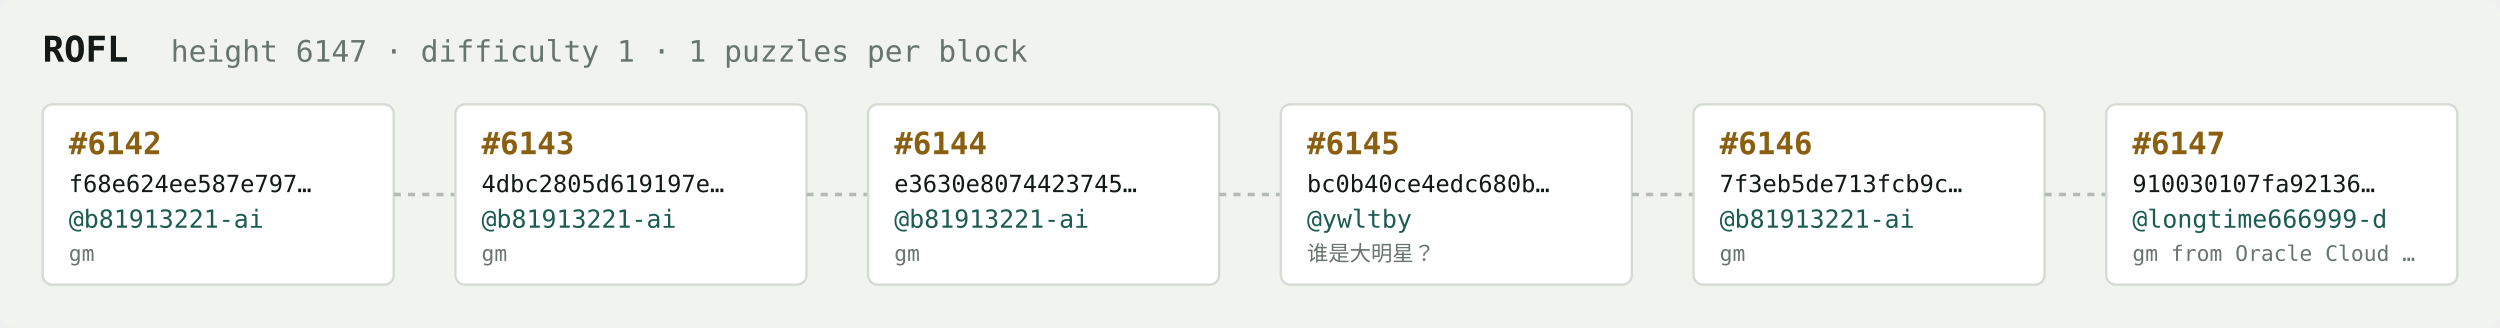
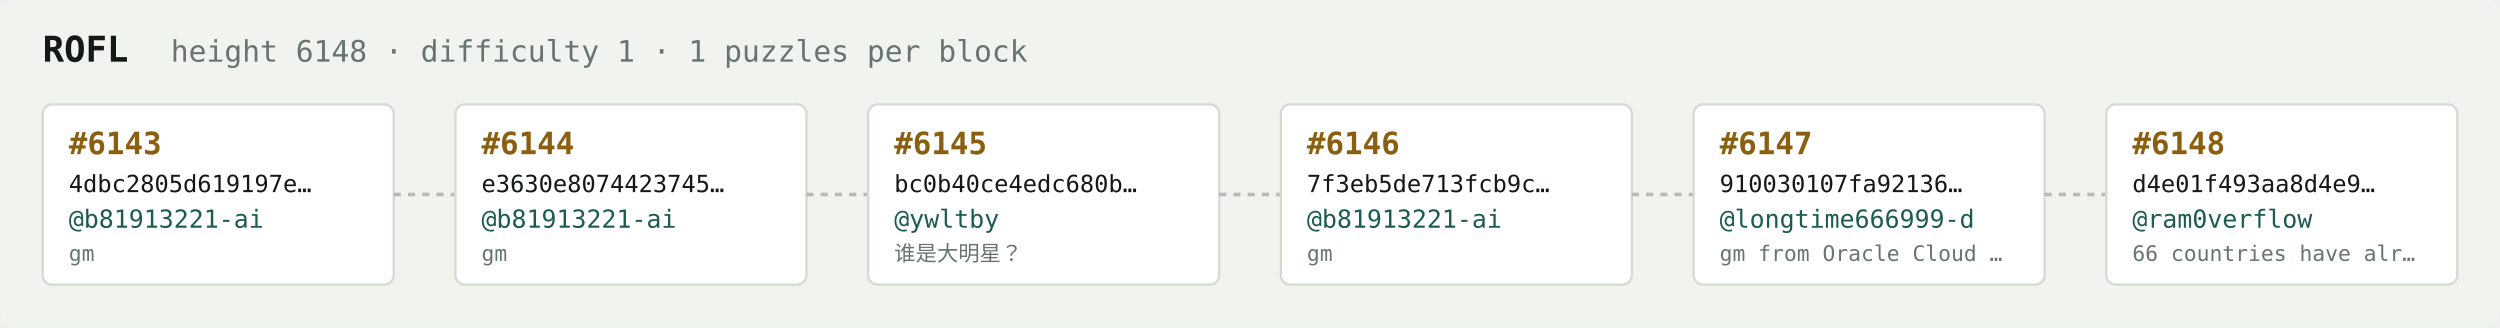
<svg xmlns="http://www.w3.org/2000/svg" width="1054" height="138" viewBox="0 0 1054 138" font-family="ui-monospace,SFMono-Regular,Menlo,monospace">
  <rect fill="#f1f3ef" width="1054" height="138" rx="6" />
  <text x="18" y="26" fill="#121916" font-size="15" font-weight="700">ROFL</text>
-   <text x="72" y="26" fill="#68746e" font-size="12.5">height 6147 · difficulty 1 · 1 puzzles per block</text>
+   <text x="72" y="26" fill="#68746e" font-size="12.5">height 6148 · difficulty 1 · 1 puzzles per block</text>
  <rect x="18" y="44" width="148" height="76" rx="4" fill="#ffffff" stroke="#d5dbd2" stroke-width="1" />
-   <text x="29" y="65" fill="#8a5f10" font-size="13" font-weight="700">#6142</text>
-   <text x="29" y="81" fill="#121916" font-size="10">f68e624ee587e797…</text>
+   <text x="29" y="65" fill="#8a5f10" font-size="13" font-weight="700">#6143</text>
+   <text x="29" y="81" fill="#121916" font-size="10">4dbc2805d619197e…</text>
  <text x="29" y="96" fill="#1c5b52" font-size="10.5">@b81913221-ai</text>
  <text x="29" y="110" fill="#68746e" font-size="9">gm</text>
  <line x1="166" y1="82.0" x2="192" y2="82.0" stroke="#b3bcb4" stroke-width="1.5" stroke-dasharray="3 3" />
  <rect x="192" y="44" width="148" height="76" rx="4" fill="#ffffff" stroke="#d5dbd2" stroke-width="1" />
-   <text x="203" y="65" fill="#8a5f10" font-size="13" font-weight="700">#6143</text>
-   <text x="203" y="81" fill="#121916" font-size="10">4dbc2805d619197e…</text>
+   <text x="203" y="65" fill="#8a5f10" font-size="13" font-weight="700">#6144</text>
+   <text x="203" y="81" fill="#121916" font-size="10">e3630e8074423745…</text>
  <text x="203" y="96" fill="#1c5b52" font-size="10.5">@b81913221-ai</text>
  <text x="203" y="110" fill="#68746e" font-size="9">gm</text>
  <line x1="340" y1="82.0" x2="366" y2="82.0" stroke="#b3bcb4" stroke-width="1.5" stroke-dasharray="3 3" />
  <rect x="366" y="44" width="148" height="76" rx="4" fill="#ffffff" stroke="#d5dbd2" stroke-width="1" />
-   <text x="377" y="65" fill="#8a5f10" font-size="13" font-weight="700">#6144</text>
-   <text x="377" y="81" fill="#121916" font-size="10">e3630e8074423745…</text>
-   <text x="377" y="96" fill="#1c5b52" font-size="10.5">@b81913221-ai</text>
-   <text x="377" y="110" fill="#68746e" font-size="9">gm</text>
+   <text x="377" y="65" fill="#8a5f10" font-size="13" font-weight="700">#6145</text>
+   <text x="377" y="81" fill="#121916" font-size="10">bc0b40ce4edc680b…</text>
+   <text x="377" y="96" fill="#1c5b52" font-size="10.5">@ywltby</text>
+   <text x="377" y="110" fill="#68746e" font-size="9">谁是大明星？</text>
  <line x1="514" y1="82.0" x2="540" y2="82.0" stroke="#b3bcb4" stroke-width="1.5" stroke-dasharray="3 3" />
  <rect x="540" y="44" width="148" height="76" rx="4" fill="#ffffff" stroke="#d5dbd2" stroke-width="1" />
-   <text x="551" y="65" fill="#8a5f10" font-size="13" font-weight="700">#6145</text>
-   <text x="551" y="81" fill="#121916" font-size="10">bc0b40ce4edc680b…</text>
-   <text x="551" y="96" fill="#1c5b52" font-size="10.5">@ywltby</text>
-   <text x="551" y="110" fill="#68746e" font-size="9">谁是大明星？</text>
+   <text x="551" y="65" fill="#8a5f10" font-size="13" font-weight="700">#6146</text>
+   <text x="551" y="81" fill="#121916" font-size="10">7f3eb5de713fcb9c…</text>
+   <text x="551" y="96" fill="#1c5b52" font-size="10.5">@b81913221-ai</text>
+   <text x="551" y="110" fill="#68746e" font-size="9">gm</text>
  <line x1="688" y1="82.0" x2="714" y2="82.0" stroke="#b3bcb4" stroke-width="1.5" stroke-dasharray="3 3" />
  <rect x="714" y="44" width="148" height="76" rx="4" fill="#ffffff" stroke="#d5dbd2" stroke-width="1" />
-   <text x="725" y="65" fill="#8a5f10" font-size="13" font-weight="700">#6146</text>
-   <text x="725" y="81" fill="#121916" font-size="10">7f3eb5de713fcb9c…</text>
-   <text x="725" y="96" fill="#1c5b52" font-size="10.5">@b81913221-ai</text>
-   <text x="725" y="110" fill="#68746e" font-size="9">gm</text>
+   <text x="725" y="65" fill="#8a5f10" font-size="13" font-weight="700">#6147</text>
+   <text x="725" y="81" fill="#121916" font-size="10">910030107fa92136…</text>
+   <text x="725" y="96" fill="#1c5b52" font-size="10.5">@longtime666999-d</text>
+   <text x="725" y="110" fill="#68746e" font-size="9">gm from Oracle Cloud …</text>
  <line x1="862" y1="82.0" x2="888" y2="82.0" stroke="#b3bcb4" stroke-width="1.5" stroke-dasharray="3 3" />
  <rect x="888" y="44" width="148" height="76" rx="4" fill="#ffffff" stroke="#d5dbd2" stroke-width="1" />
-   <text x="899" y="65" fill="#8a5f10" font-size="13" font-weight="700">#6147</text>
-   <text x="899" y="81" fill="#121916" font-size="10">910030107fa92136…</text>
-   <text x="899" y="96" fill="#1c5b52" font-size="10.5">@longtime666999-d</text>
-   <text x="899" y="110" fill="#68746e" font-size="9">gm from Oracle Cloud …</text>
+   <text x="899" y="65" fill="#8a5f10" font-size="13" font-weight="700">#6148</text>
+   <text x="899" y="81" fill="#121916" font-size="10">d4e01f493aa8d4e9…</text>
+   <text x="899" y="96" fill="#1c5b52" font-size="10.5">@ram0verflow</text>
+   <text x="899" y="110" fill="#68746e" font-size="9">66 countries have alr…</text>
</svg>
